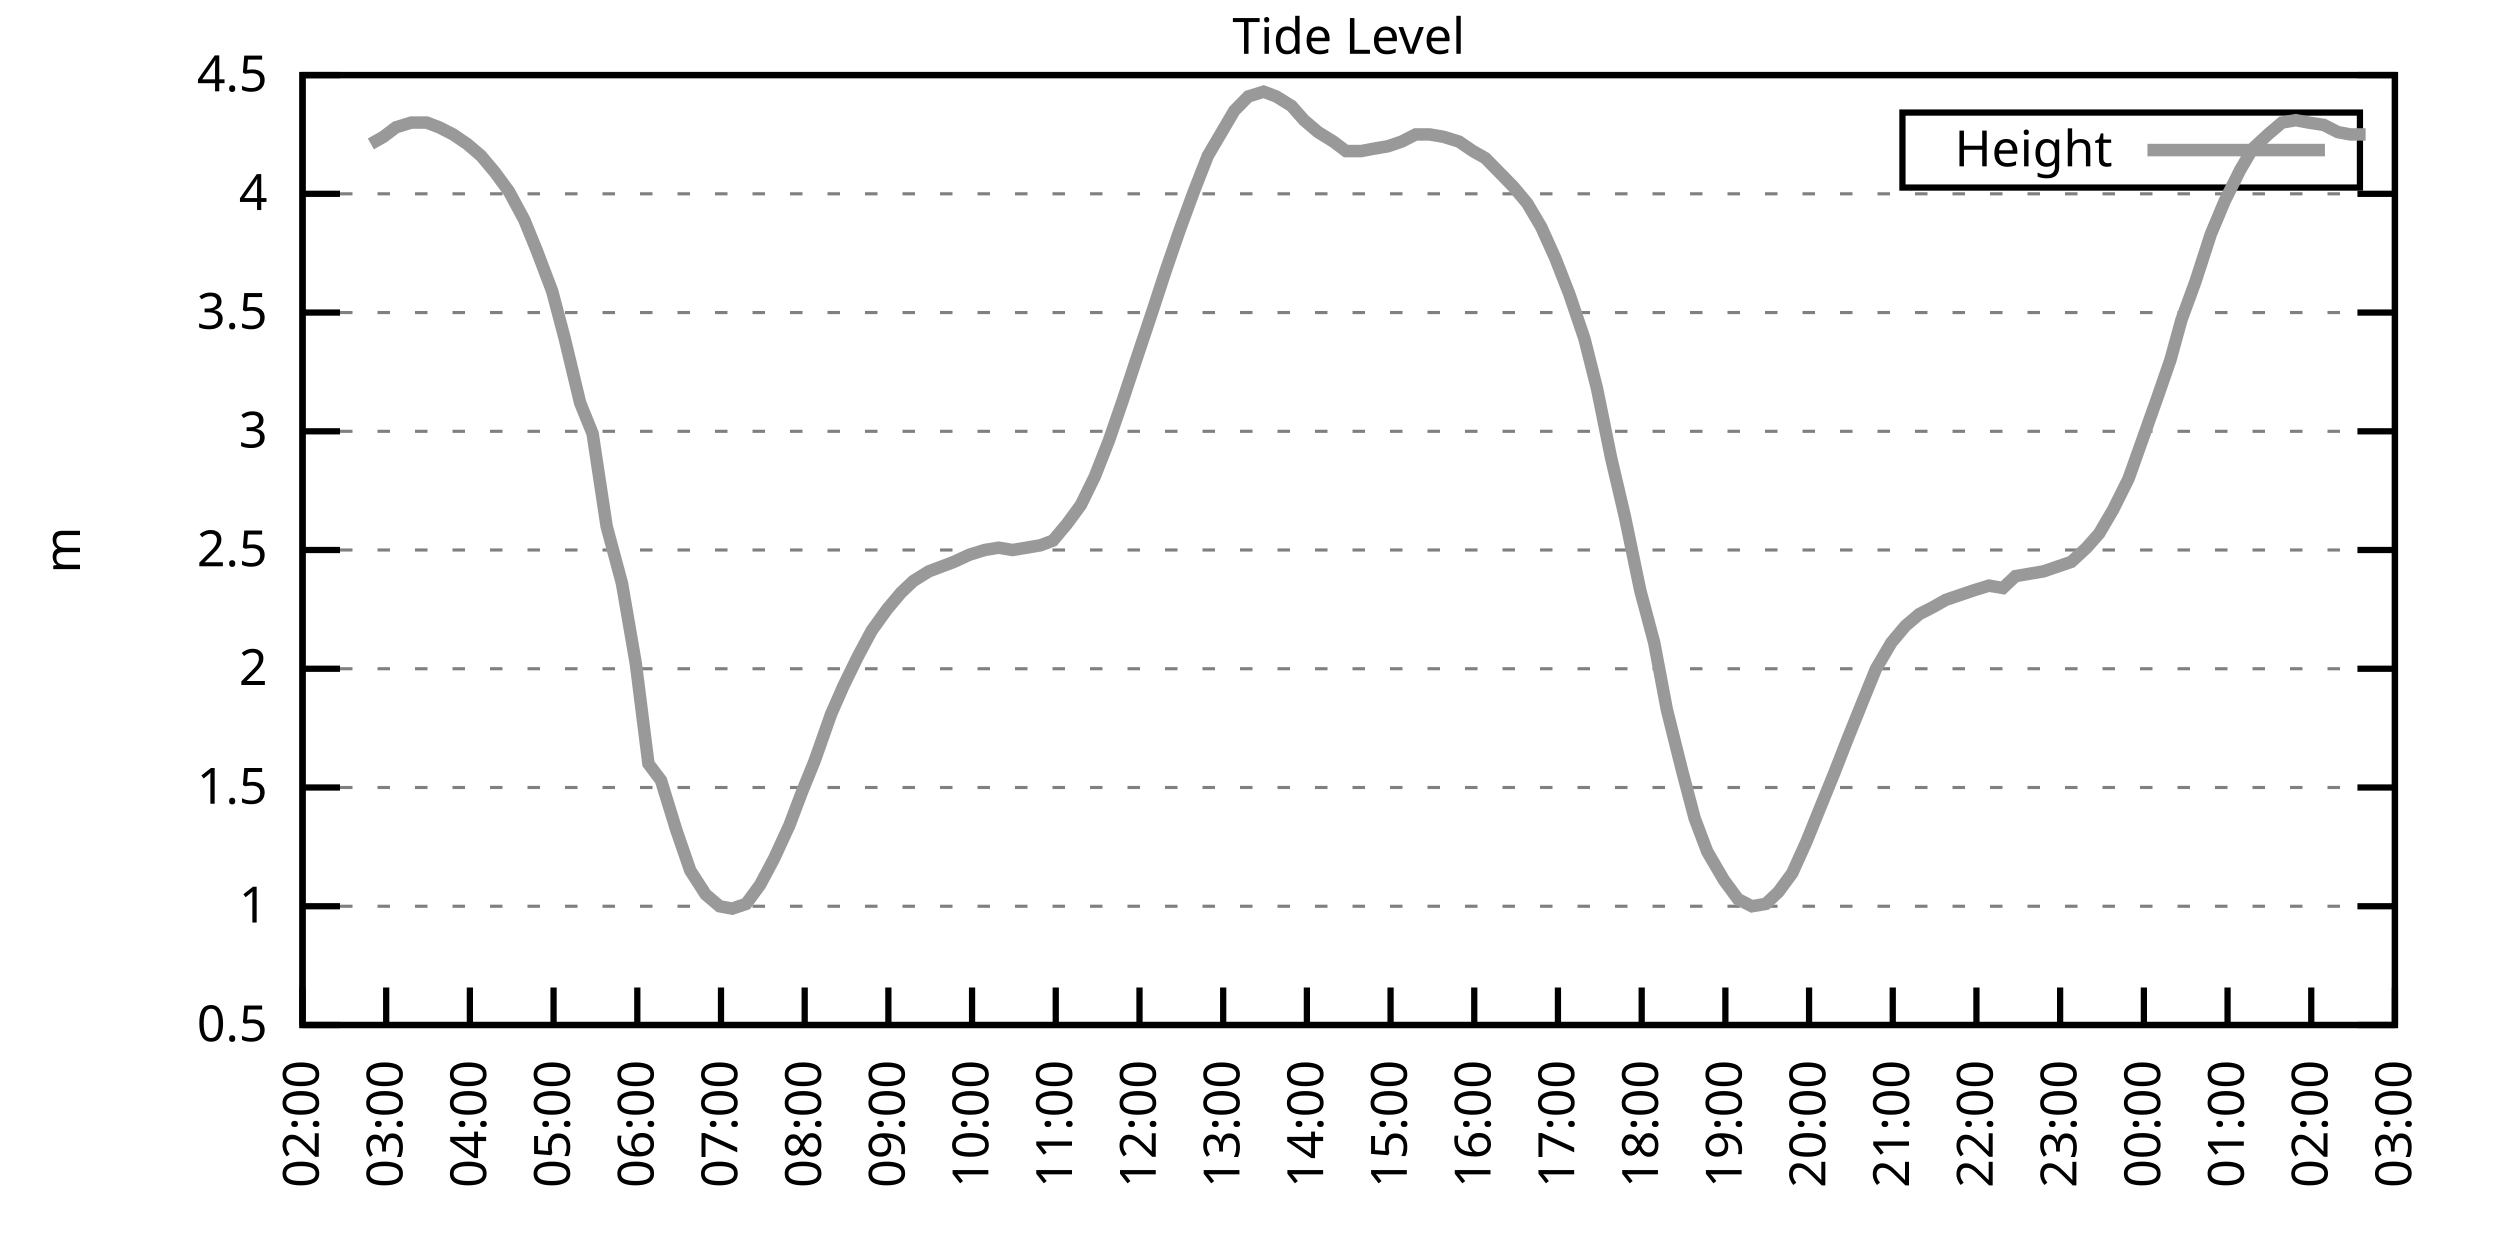
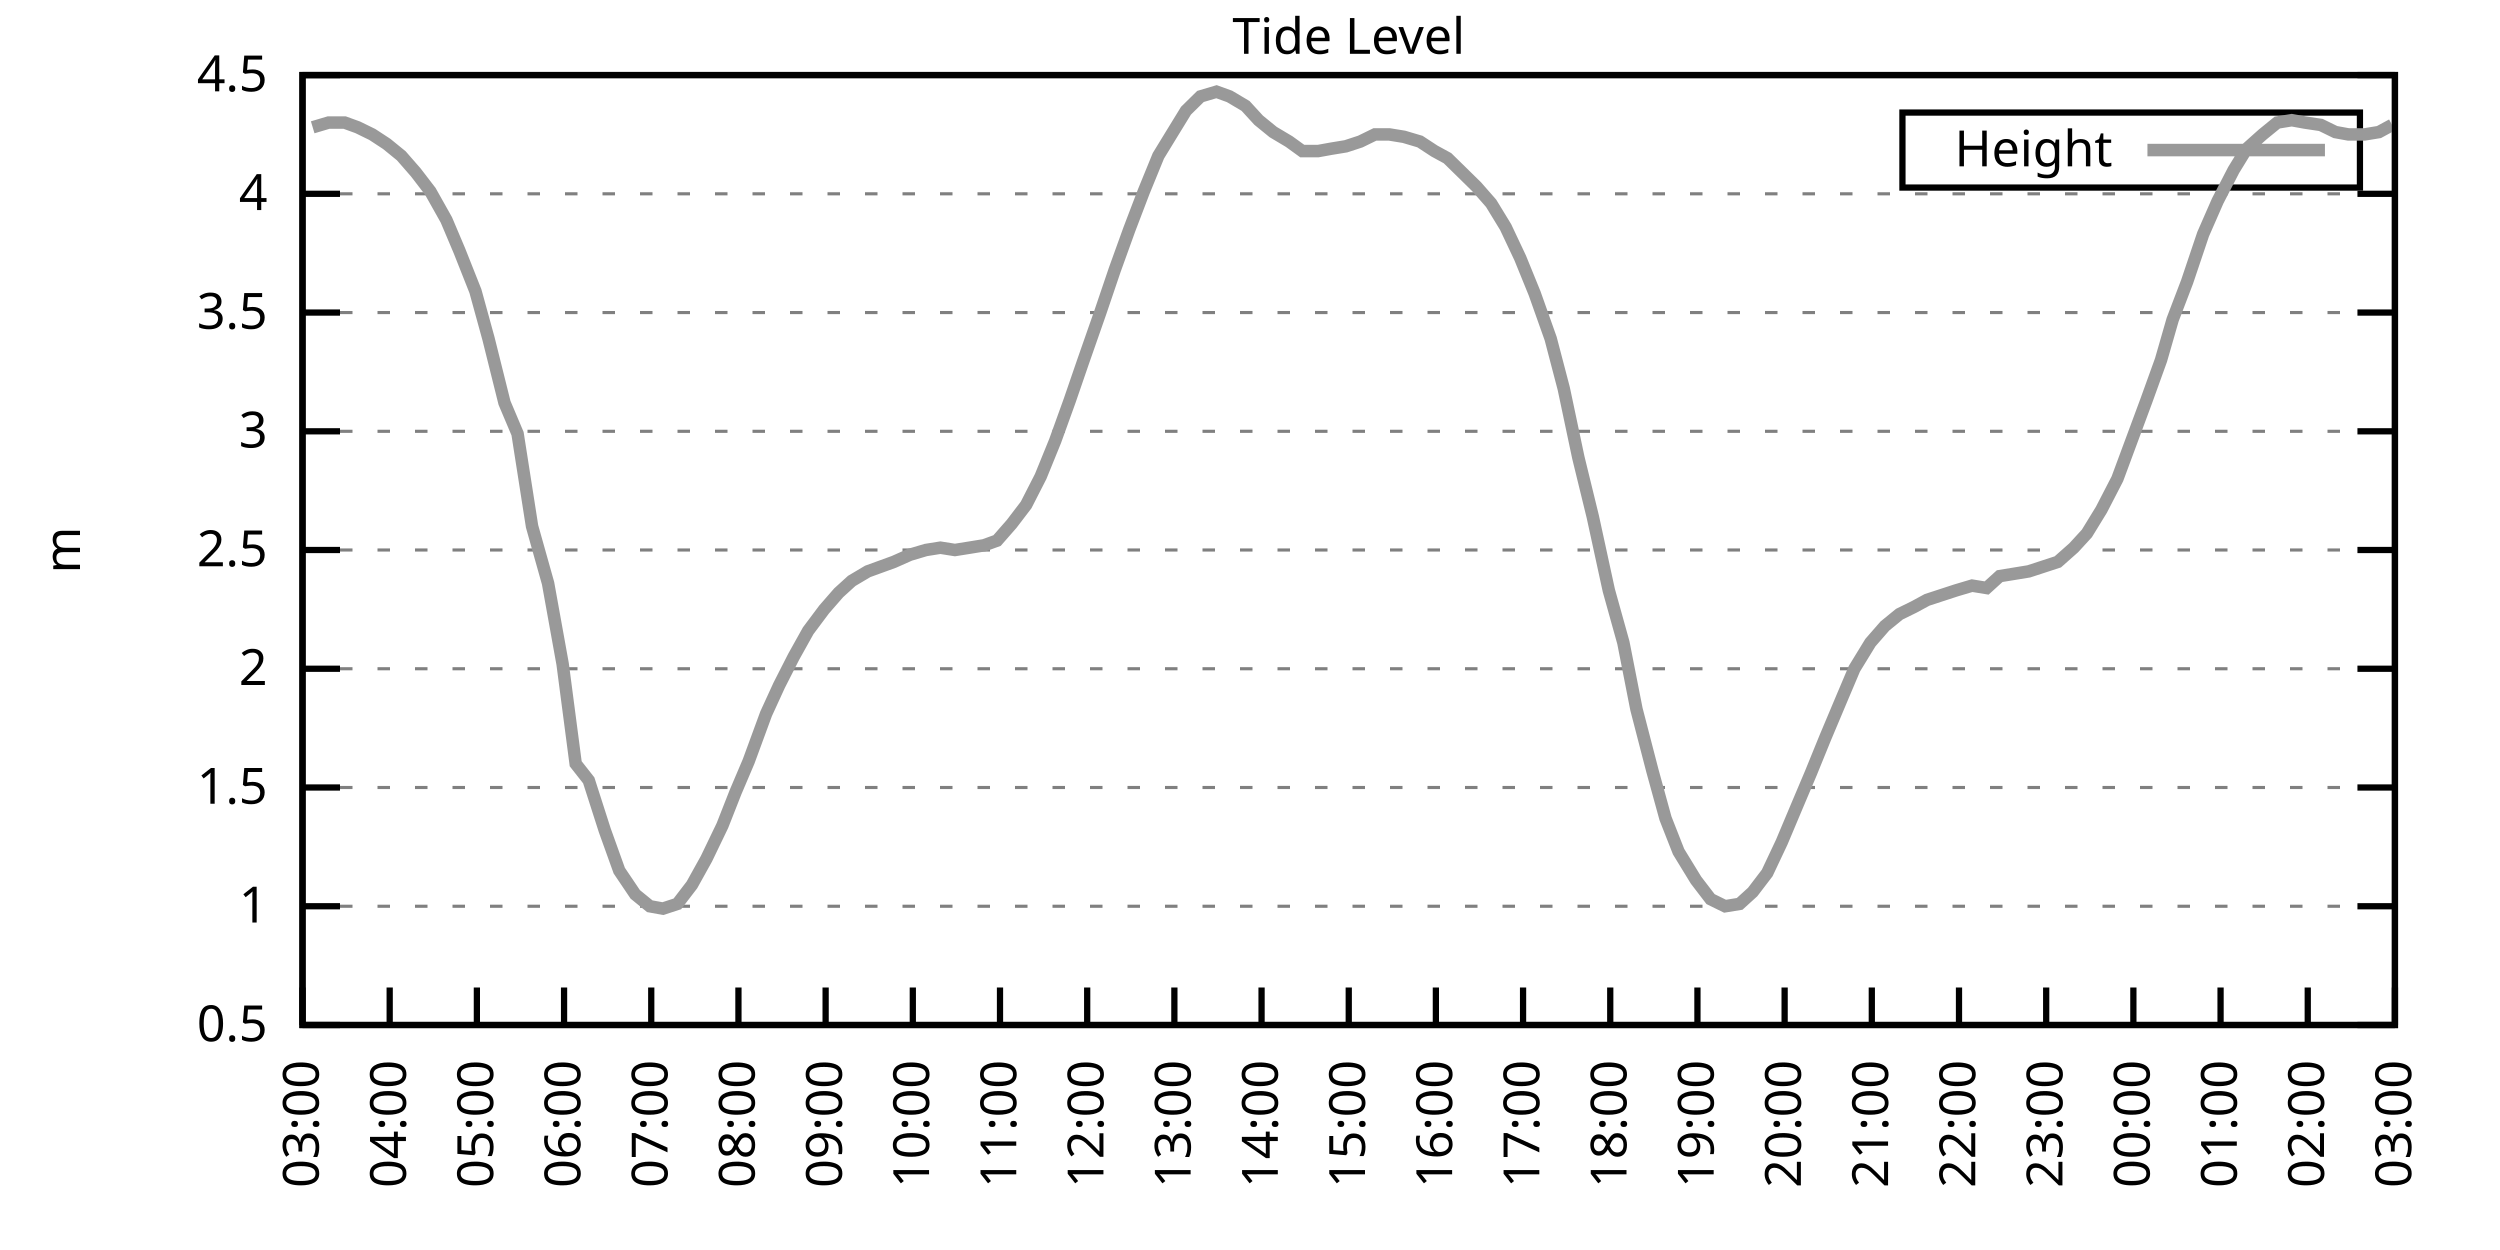
<svg xmlns="http://www.w3.org/2000/svg" xmlns:xlink="http://www.w3.org/1999/xlink" width="400" height="200" viewBox="0 0 400 200">
  <g id="gnuplot_canvas">
    <rect x="0" y="0" width="400" height="200" fill="none" />
    <defs>
      <circle id="gpDot" r="0.5" stroke-width="0.5" stroke="currentColor" />
      <path id="gpPt0" stroke-width="0.333" stroke="currentColor" d="M-1,0 h2 M0,-1 v2" />
      <path id="gpPt1" stroke-width="0.333" stroke="currentColor" d="M-1,-1 L1,1 M1,-1 L-1,1" />
      <path id="gpPt2" stroke-width="0.333" stroke="currentColor" d="M-1,0 L1,0 M0,-1 L0,1 M-1,-1 L1,1 M-1,1 L1,-1" />
      <rect id="gpPt3" stroke-width="0.333" stroke="currentColor" x="-1" y="-1" width="2" height="2" />
      <rect id="gpPt4" stroke-width="0.333" stroke="currentColor" fill="currentColor" x="-1" y="-1" width="2" height="2" />
      <circle id="gpPt5" stroke-width="0.333" stroke="currentColor" cx="0" cy="0" r="1" />
      <use xlink:href="#gpPt5" id="gpPt6" fill="currentColor" stroke="none" />
      <path id="gpPt7" stroke-width="0.333" stroke="currentColor" d="M0,-1.33 L-1.33,0.67 L1.33,0.67 z" />
      <use xlink:href="#gpPt7" id="gpPt8" fill="currentColor" stroke="none" />
      <use xlink:href="#gpPt7" id="gpPt9" stroke="currentColor" transform="rotate(180)" />
      <use xlink:href="#gpPt9" id="gpPt10" fill="currentColor" stroke="none" />
      <use xlink:href="#gpPt3" id="gpPt11" stroke="currentColor" transform="rotate(45)" />
      <use xlink:href="#gpPt11" id="gpPt12" fill="currentColor" stroke="none" />
      <path id="gpPt13" stroke-width="0.333" stroke="currentColor" d="M0,1.330 L1.265,0.411 L0.782,-1.067 L-0.782,-1.076 L-1.265,0.411 z" />
      <use xlink:href="#gpPt13" id="gpPt14" fill="currentColor" stroke="none" />
      <filter id="textbox" filterUnits="objectBoundingBox" x="0" y="0" height="1" width="1">
        <feFlood flood-color="white" flood-opacity="1" result="bgnd" />
        <feComposite in="SourceGraphic" in2="bgnd" operator="atop" />
      </filter>
      <filter id="greybox" filterUnits="objectBoundingBox" x="0" y="0" height="1" width="1">
        <feFlood flood-color="lightgrey" flood-opacity="1" result="grey" />
        <feComposite in="SourceGraphic" in2="grey" operator="atop" />
      </filter>
    </defs>
    <g fill="none" color="white" stroke="currentColor" stroke-width="1.00" stroke-linecap="butt" stroke-linejoin="miter">
</g>
    <g fill="none" color="black" stroke="currentColor" stroke-width="1.00" stroke-linecap="butt" stroke-linejoin="miter">
      <g stroke="none" shape-rendering="crispEdges">
        <polygon fill="rgb(255, 255, 255)" points="48.40,164.00 383.18,164.00 383.18,12.02 48.40,12.02 " />
      </g>
    </g>
    <g fill="none" color="black" stroke="currentColor" stroke-width="1.00" stroke-linecap="butt" stroke-linejoin="miter">
</g>
    <g fill="none" color="black" stroke="black" stroke-width="0.50" stroke-linecap="butt" stroke-linejoin="miter">
</g>
    <g fill="none" color="gray" stroke="currentColor" stroke-width="0.50" stroke-linecap="butt" stroke-linejoin="miter">
      <path stroke="gray" stroke-dasharray="2,4" class="gridline" d="M48.40,164.00 L383.19,164.00  " />
    </g>
    <g fill="none" color="gray" stroke="gray" stroke-width="1.00" stroke-linecap="butt" stroke-linejoin="miter">
</g>
    <g fill="none" color="black" stroke="currentColor" stroke-width="1.00" stroke-linecap="butt" stroke-linejoin="miter">
      <path stroke="black" d="M48.40,164.00 L54.40,164.00 M383.19,164.00 L377.19,164.00  " />
      <g transform="translate(42.80,166.60)" stroke="none" fill="black" font-family="Sans" font-size="8.00" text-anchor="end">
        <text>
          <tspan font-family="Sans"> 0.5</tspan>
        </text>
      </g>
    </g>
    <g fill="none" color="black" stroke="currentColor" stroke-width="1.00" stroke-linecap="butt" stroke-linejoin="miter">
</g>
    <g fill="none" color="black" stroke="black" stroke-width="0.50" stroke-linecap="butt" stroke-linejoin="miter">
</g>
    <g fill="none" color="gray" stroke="currentColor" stroke-width="0.50" stroke-linecap="butt" stroke-linejoin="miter">
      <path stroke="gray" stroke-dasharray="2,4" class="gridline" d="M48.40,145.00 L383.19,145.00  " />
    </g>
    <g fill="none" color="gray" stroke="gray" stroke-width="1.00" stroke-linecap="butt" stroke-linejoin="miter">
</g>
    <g fill="none" color="black" stroke="currentColor" stroke-width="1.00" stroke-linecap="butt" stroke-linejoin="miter">
      <path stroke="black" d="M48.40,145.00 L54.40,145.00 M383.19,145.00 L377.19,145.00  " />
      <g transform="translate(42.80,147.60)" stroke="none" fill="black" font-family="Sans" font-size="8.00" text-anchor="end">
        <text>
          <tspan font-family="Sans"> 1</tspan>
        </text>
      </g>
    </g>
    <g fill="none" color="black" stroke="currentColor" stroke-width="1.00" stroke-linecap="butt" stroke-linejoin="miter">
</g>
    <g fill="none" color="black" stroke="black" stroke-width="0.50" stroke-linecap="butt" stroke-linejoin="miter">
</g>
    <g fill="none" color="gray" stroke="currentColor" stroke-width="0.50" stroke-linecap="butt" stroke-linejoin="miter">
      <path stroke="gray" stroke-dasharray="2,4" class="gridline" d="M48.40,126.00 L383.19,126.00  " />
    </g>
    <g fill="none" color="gray" stroke="gray" stroke-width="1.00" stroke-linecap="butt" stroke-linejoin="miter">
</g>
    <g fill="none" color="black" stroke="currentColor" stroke-width="1.00" stroke-linecap="butt" stroke-linejoin="miter">
      <path stroke="black" d="M48.40,126.00 L54.40,126.00 M383.19,126.00 L377.19,126.00  " />
      <g transform="translate(42.80,128.60)" stroke="none" fill="black" font-family="Sans" font-size="8.00" text-anchor="end">
        <text>
          <tspan font-family="Sans"> 1.5</tspan>
        </text>
      </g>
    </g>
    <g fill="none" color="black" stroke="currentColor" stroke-width="1.00" stroke-linecap="butt" stroke-linejoin="miter">
</g>
    <g fill="none" color="black" stroke="black" stroke-width="0.50" stroke-linecap="butt" stroke-linejoin="miter">
</g>
    <g fill="none" color="gray" stroke="currentColor" stroke-width="0.50" stroke-linecap="butt" stroke-linejoin="miter">
      <path stroke="gray" stroke-dasharray="2,4" class="gridline" d="M48.40,107.00 L383.19,107.00  " />
    </g>
    <g fill="none" color="gray" stroke="gray" stroke-width="1.00" stroke-linecap="butt" stroke-linejoin="miter">
</g>
    <g fill="none" color="black" stroke="currentColor" stroke-width="1.00" stroke-linecap="butt" stroke-linejoin="miter">
      <path stroke="black" d="M48.40,107.00 L54.40,107.00 M383.19,107.00 L377.19,107.00  " />
      <g transform="translate(42.80,109.60)" stroke="none" fill="black" font-family="Sans" font-size="8.00" text-anchor="end">
        <text>
          <tspan font-family="Sans"> 2</tspan>
        </text>
      </g>
    </g>
    <g fill="none" color="black" stroke="currentColor" stroke-width="1.00" stroke-linecap="butt" stroke-linejoin="miter">
</g>
    <g fill="none" color="black" stroke="black" stroke-width="0.50" stroke-linecap="butt" stroke-linejoin="miter">
</g>
    <g fill="none" color="gray" stroke="currentColor" stroke-width="0.50" stroke-linecap="butt" stroke-linejoin="miter">
      <path stroke="gray" stroke-dasharray="2,4" class="gridline" d="M48.40,88.00 L383.19,88.00  " />
    </g>
    <g fill="none" color="gray" stroke="gray" stroke-width="1.00" stroke-linecap="butt" stroke-linejoin="miter">
</g>
    <g fill="none" color="black" stroke="currentColor" stroke-width="1.00" stroke-linecap="butt" stroke-linejoin="miter">
      <path stroke="black" d="M48.40,88.00 L54.40,88.00 M383.19,88.00 L377.19,88.00  " />
      <g transform="translate(42.80,90.60)" stroke="none" fill="black" font-family="Sans" font-size="8.00" text-anchor="end">
        <text>
          <tspan font-family="Sans"> 2.5</tspan>
        </text>
      </g>
    </g>
    <g fill="none" color="black" stroke="currentColor" stroke-width="1.00" stroke-linecap="butt" stroke-linejoin="miter">
</g>
    <g fill="none" color="black" stroke="black" stroke-width="0.50" stroke-linecap="butt" stroke-linejoin="miter">
</g>
    <g fill="none" color="gray" stroke="currentColor" stroke-width="0.50" stroke-linecap="butt" stroke-linejoin="miter">
      <path stroke="gray" stroke-dasharray="2,4" class="gridline" d="M48.40,69.01 L383.19,69.01  " />
    </g>
    <g fill="none" color="gray" stroke="gray" stroke-width="1.00" stroke-linecap="butt" stroke-linejoin="miter">
</g>
    <g fill="none" color="black" stroke="currentColor" stroke-width="1.00" stroke-linecap="butt" stroke-linejoin="miter">
      <path stroke="black" d="M48.40,69.01 L54.40,69.01 M383.19,69.01 L377.19,69.01  " />
      <g transform="translate(42.80,71.61)" stroke="none" fill="black" font-family="Sans" font-size="8.00" text-anchor="end">
        <text>
          <tspan font-family="Sans"> 3</tspan>
        </text>
      </g>
    </g>
    <g fill="none" color="black" stroke="currentColor" stroke-width="1.00" stroke-linecap="butt" stroke-linejoin="miter">
</g>
    <g fill="none" color="black" stroke="black" stroke-width="0.50" stroke-linecap="butt" stroke-linejoin="miter">
</g>
    <g fill="none" color="gray" stroke="currentColor" stroke-width="0.50" stroke-linecap="butt" stroke-linejoin="miter">
      <path stroke="gray" stroke-dasharray="2,4" class="gridline" d="M48.40,50.01 L383.19,50.01  " />
    </g>
    <g fill="none" color="gray" stroke="gray" stroke-width="1.00" stroke-linecap="butt" stroke-linejoin="miter">
</g>
    <g fill="none" color="black" stroke="currentColor" stroke-width="1.00" stroke-linecap="butt" stroke-linejoin="miter">
      <path stroke="black" d="M48.40,50.01 L54.40,50.01 M383.19,50.01 L377.19,50.01  " />
      <g transform="translate(42.80,52.61)" stroke="none" fill="black" font-family="Sans" font-size="8.00" text-anchor="end">
        <text>
          <tspan font-family="Sans"> 3.5</tspan>
        </text>
      </g>
    </g>
    <g fill="none" color="black" stroke="currentColor" stroke-width="1.00" stroke-linecap="butt" stroke-linejoin="miter">
</g>
    <g fill="none" color="black" stroke="black" stroke-width="0.50" stroke-linecap="butt" stroke-linejoin="miter">
</g>
    <g fill="none" color="gray" stroke="currentColor" stroke-width="0.50" stroke-linecap="butt" stroke-linejoin="miter">
      <path stroke="gray" stroke-dasharray="2,4" class="gridline" d="M48.40,31.01 L383.19,31.01  " />
    </g>
    <g fill="none" color="gray" stroke="gray" stroke-width="1.00" stroke-linecap="butt" stroke-linejoin="miter">
</g>
    <g fill="none" color="black" stroke="currentColor" stroke-width="1.00" stroke-linecap="butt" stroke-linejoin="miter">
      <path stroke="black" d="M48.40,31.01 L54.40,31.01 M383.19,31.01 L377.19,31.01  " />
      <g transform="translate(42.80,33.61)" stroke="none" fill="black" font-family="Sans" font-size="8.00" text-anchor="end">
        <text>
          <tspan font-family="Sans"> 4</tspan>
        </text>
      </g>
    </g>
    <g fill="none" color="black" stroke="currentColor" stroke-width="1.00" stroke-linecap="butt" stroke-linejoin="miter">
</g>
    <g fill="none" color="black" stroke="black" stroke-width="0.50" stroke-linecap="butt" stroke-linejoin="miter">
</g>
    <g fill="none" color="gray" stroke="currentColor" stroke-width="0.50" stroke-linecap="butt" stroke-linejoin="miter">
      <path stroke="gray" stroke-dasharray="2,4" class="gridline" d="M48.40,12.01 L383.19,12.01  " />
    </g>
    <g fill="none" color="gray" stroke="gray" stroke-width="1.00" stroke-linecap="butt" stroke-linejoin="miter">
</g>
    <g fill="none" color="black" stroke="currentColor" stroke-width="1.00" stroke-linecap="butt" stroke-linejoin="miter">
      <path stroke="black" d="M48.40,12.01 L54.40,12.01 M383.19,12.01 L377.19,12.01  " />
      <g transform="translate(42.80,14.61)" stroke="none" fill="black" font-family="Sans" font-size="8.00" text-anchor="end">
        <text>
          <tspan font-family="Sans"> 4.5</tspan>
        </text>
      </g>
    </g>
    <g fill="none" color="black" stroke="currentColor" stroke-width="1.00" stroke-linecap="butt" stroke-linejoin="miter">
      <path stroke="black" d="M48.40,164.00 L48.40,158.00  " />
      <g transform="translate(51.00,169.60) rotate(270.00)" stroke="none" fill="black" font-family="Sans" font-size="8.00" text-anchor="end">
        <text>
-           <tspan font-family="Sans">02:00</tspan>
-         </text>
-       </g>
-     </g>
-     <g fill="none" color="black" stroke="currentColor" stroke-width="1.00" stroke-linecap="butt" stroke-linejoin="miter">
-       <path stroke="black" d="M61.79,164.00 L61.79,158.00  " />
-       <g transform="translate(64.39,169.60) rotate(270.00)" stroke="none" fill="black" font-family="Sans" font-size="8.00" text-anchor="end">
-         <text>
          <tspan font-family="Sans">03:00</tspan>
        </text>
      </g>
    </g>
    <g fill="none" color="black" stroke="currentColor" stroke-width="1.00" stroke-linecap="butt" stroke-linejoin="miter">
-       <path stroke="black" d="M75.18,164.00 L75.18,158.00  " />
-       <g transform="translate(77.78,169.60) rotate(270.00)" stroke="none" fill="black" font-family="Sans" font-size="8.00" text-anchor="end">
+       <path stroke="black" d="M62.35,164.00 L62.35,158.00  " />
+       <g transform="translate(64.95,169.60) rotate(270.00)" stroke="none" fill="black" font-family="Sans" font-size="8.00" text-anchor="end">
        <text>
          <tspan font-family="Sans">04:00</tspan>
        </text>
      </g>
    </g>
    <g fill="none" color="black" stroke="currentColor" stroke-width="1.00" stroke-linecap="butt" stroke-linejoin="miter">
-       <path stroke="black" d="M88.57,164.00 L88.57,158.00  " />
-       <g transform="translate(91.17,169.60) rotate(270.00)" stroke="none" fill="black" font-family="Sans" font-size="8.00" text-anchor="end">
+       <path stroke="black" d="M76.30,164.00 L76.30,158.00  " />
+       <g transform="translate(78.90,169.60) rotate(270.00)" stroke="none" fill="black" font-family="Sans" font-size="8.00" text-anchor="end">
        <text>
          <tspan font-family="Sans">05:00</tspan>
        </text>
      </g>
    </g>
    <g fill="none" color="black" stroke="currentColor" stroke-width="1.00" stroke-linecap="butt" stroke-linejoin="miter">
-       <path stroke="black" d="M101.97,164.00 L101.97,158.00  " />
-       <g transform="translate(104.57,169.60) rotate(270.00)" stroke="none" fill="black" font-family="Sans" font-size="8.00" text-anchor="end">
+       <path stroke="black" d="M90.25,164.00 L90.25,158.00  " />
+       <g transform="translate(92.85,169.60) rotate(270.00)" stroke="none" fill="black" font-family="Sans" font-size="8.00" text-anchor="end">
        <text>
          <tspan font-family="Sans">06:00</tspan>
        </text>
      </g>
    </g>
    <g fill="none" color="black" stroke="currentColor" stroke-width="1.00" stroke-linecap="butt" stroke-linejoin="miter">
-       <path stroke="black" d="M115.36,164.00 L115.36,158.00  " />
-       <g transform="translate(117.96,169.60) rotate(270.00)" stroke="none" fill="black" font-family="Sans" font-size="8.00" text-anchor="end">
+       <path stroke="black" d="M104.20,164.00 L104.20,158.00  " />
+       <g transform="translate(106.80,169.60) rotate(270.00)" stroke="none" fill="black" font-family="Sans" font-size="8.00" text-anchor="end">
        <text>
          <tspan font-family="Sans">07:00</tspan>
        </text>
      </g>
    </g>
    <g fill="none" color="black" stroke="currentColor" stroke-width="1.00" stroke-linecap="butt" stroke-linejoin="miter">
-       <path stroke="black" d="M128.75,164.00 L128.75,158.00  " />
-       <g transform="translate(131.35,169.60) rotate(270.00)" stroke="none" fill="black" font-family="Sans" font-size="8.00" text-anchor="end">
+       <path stroke="black" d="M118.15,164.00 L118.15,158.00  " />
+       <g transform="translate(120.75,169.60) rotate(270.00)" stroke="none" fill="black" font-family="Sans" font-size="8.00" text-anchor="end">
        <text>
          <tspan font-family="Sans">08:00</tspan>
        </text>
      </g>
    </g>
    <g fill="none" color="black" stroke="currentColor" stroke-width="1.00" stroke-linecap="butt" stroke-linejoin="miter">
-       <path stroke="black" d="M142.14,164.00 L142.14,158.00  " />
-       <g transform="translate(144.74,169.60) rotate(270.00)" stroke="none" fill="black" font-family="Sans" font-size="8.00" text-anchor="end">
+       <path stroke="black" d="M132.10,164.00 L132.10,158.00  " />
+       <g transform="translate(134.70,169.60) rotate(270.00)" stroke="none" fill="black" font-family="Sans" font-size="8.00" text-anchor="end">
        <text>
          <tspan font-family="Sans">09:00</tspan>
        </text>
      </g>
    </g>
    <g fill="none" color="black" stroke="currentColor" stroke-width="1.00" stroke-linecap="butt" stroke-linejoin="miter">
-       <path stroke="black" d="M155.53,164.00 L155.53,158.00  " />
-       <g transform="translate(158.13,169.60) rotate(270.00)" stroke="none" fill="black" font-family="Sans" font-size="8.00" text-anchor="end">
+       <path stroke="black" d="M146.05,164.00 L146.05,158.00  " />
+       <g transform="translate(148.65,169.60) rotate(270.00)" stroke="none" fill="black" font-family="Sans" font-size="8.00" text-anchor="end">
        <text>
          <tspan font-family="Sans">10:00</tspan>
        </text>
      </g>
    </g>
    <g fill="none" color="black" stroke="currentColor" stroke-width="1.00" stroke-linecap="butt" stroke-linejoin="miter">
-       <path stroke="black" d="M168.92,164.00 L168.92,158.00  " />
-       <g transform="translate(171.52,169.60) rotate(270.00)" stroke="none" fill="black" font-family="Sans" font-size="8.00" text-anchor="end">
+       <path stroke="black" d="M160.00,164.00 L160.00,158.00  " />
+       <g transform="translate(162.60,169.60) rotate(270.00)" stroke="none" fill="black" font-family="Sans" font-size="8.00" text-anchor="end">
        <text>
          <tspan font-family="Sans">11:00</tspan>
        </text>
      </g>
    </g>
    <g fill="none" color="black" stroke="currentColor" stroke-width="1.00" stroke-linecap="butt" stroke-linejoin="miter">
-       <path stroke="black" d="M182.32,164.00 L182.32,158.00  " />
-       <g transform="translate(184.92,169.60) rotate(270.00)" stroke="none" fill="black" font-family="Sans" font-size="8.00" text-anchor="end">
+       <path stroke="black" d="M173.95,164.00 L173.95,158.00  " />
+       <g transform="translate(176.55,169.60) rotate(270.00)" stroke="none" fill="black" font-family="Sans" font-size="8.00" text-anchor="end">
        <text>
          <tspan font-family="Sans">12:00</tspan>
        </text>
      </g>
    </g>
    <g fill="none" color="black" stroke="currentColor" stroke-width="1.00" stroke-linecap="butt" stroke-linejoin="miter">
-       <path stroke="black" d="M195.71,164.00 L195.71,158.00  " />
-       <g transform="translate(198.31,169.60) rotate(270.00)" stroke="none" fill="black" font-family="Sans" font-size="8.00" text-anchor="end">
+       <path stroke="black" d="M187.90,164.00 L187.90,158.00  " />
+       <g transform="translate(190.50,169.60) rotate(270.00)" stroke="none" fill="black" font-family="Sans" font-size="8.00" text-anchor="end">
        <text>
          <tspan font-family="Sans">13:00</tspan>
        </text>
      </g>
    </g>
    <g fill="none" color="black" stroke="currentColor" stroke-width="1.00" stroke-linecap="butt" stroke-linejoin="miter">
-       <path stroke="black" d="M209.10,164.00 L209.10,158.00  " />
-       <g transform="translate(211.70,169.60) rotate(270.00)" stroke="none" fill="black" font-family="Sans" font-size="8.00" text-anchor="end">
+       <path stroke="black" d="M201.85,164.00 L201.85,158.00  " />
+       <g transform="translate(204.45,169.60) rotate(270.00)" stroke="none" fill="black" font-family="Sans" font-size="8.00" text-anchor="end">
        <text>
          <tspan font-family="Sans">14:00</tspan>
        </text>
      </g>
    </g>
    <g fill="none" color="black" stroke="currentColor" stroke-width="1.00" stroke-linecap="butt" stroke-linejoin="miter">
-       <path stroke="black" d="M222.49,164.00 L222.49,158.00  " />
-       <g transform="translate(225.09,169.60) rotate(270.00)" stroke="none" fill="black" font-family="Sans" font-size="8.00" text-anchor="end">
+       <path stroke="black" d="M215.80,164.00 L215.80,158.00  " />
+       <g transform="translate(218.40,169.60) rotate(270.00)" stroke="none" fill="black" font-family="Sans" font-size="8.00" text-anchor="end">
        <text>
          <tspan font-family="Sans">15:00</tspan>
        </text>
      </g>
    </g>
    <g fill="none" color="black" stroke="currentColor" stroke-width="1.00" stroke-linecap="butt" stroke-linejoin="miter">
-       <path stroke="black" d="M235.88,164.00 L235.88,158.00  " />
-       <g transform="translate(238.48,169.60) rotate(270.00)" stroke="none" fill="black" font-family="Sans" font-size="8.00" text-anchor="end">
+       <path stroke="black" d="M229.74,164.00 L229.74,158.00  " />
+       <g transform="translate(232.34,169.60) rotate(270.00)" stroke="none" fill="black" font-family="Sans" font-size="8.00" text-anchor="end">
        <text>
          <tspan font-family="Sans">16:00</tspan>
        </text>
      </g>
    </g>
    <g fill="none" color="black" stroke="currentColor" stroke-width="1.00" stroke-linecap="butt" stroke-linejoin="miter">
-       <path stroke="black" d="M249.27,164.00 L249.27,158.00  " />
-       <g transform="translate(251.87,169.60) rotate(270.00)" stroke="none" fill="black" font-family="Sans" font-size="8.00" text-anchor="end">
+       <path stroke="black" d="M243.69,164.00 L243.69,158.00  " />
+       <g transform="translate(246.29,169.60) rotate(270.00)" stroke="none" fill="black" font-family="Sans" font-size="8.00" text-anchor="end">
        <text>
          <tspan font-family="Sans">17:00</tspan>
        </text>
      </g>
    </g>
    <g fill="none" color="black" stroke="currentColor" stroke-width="1.00" stroke-linecap="butt" stroke-linejoin="miter">
-       <path stroke="black" d="M262.67,164.00 L262.67,158.00  " />
-       <g transform="translate(265.27,169.60) rotate(270.00)" stroke="none" fill="black" font-family="Sans" font-size="8.00" text-anchor="end">
+       <path stroke="black" d="M257.64,164.00 L257.64,158.00  " />
+       <g transform="translate(260.24,169.60) rotate(270.00)" stroke="none" fill="black" font-family="Sans" font-size="8.00" text-anchor="end">
        <text>
          <tspan font-family="Sans">18:00</tspan>
        </text>
      </g>
    </g>
    <g fill="none" color="black" stroke="currentColor" stroke-width="1.00" stroke-linecap="butt" stroke-linejoin="miter">
-       <path stroke="black" d="M276.06,164.00 L276.06,158.00  " />
-       <g transform="translate(278.66,169.60) rotate(270.00)" stroke="none" fill="black" font-family="Sans" font-size="8.00" text-anchor="end">
+       <path stroke="black" d="M271.59,164.00 L271.59,158.00  " />
+       <g transform="translate(274.19,169.60) rotate(270.00)" stroke="none" fill="black" font-family="Sans" font-size="8.00" text-anchor="end">
        <text>
          <tspan font-family="Sans">19:00</tspan>
        </text>
      </g>
    </g>
    <g fill="none" color="black" stroke="currentColor" stroke-width="1.00" stroke-linecap="butt" stroke-linejoin="miter">
-       <path stroke="black" d="M289.45,164.00 L289.45,158.00  " />
-       <g transform="translate(292.05,169.60) rotate(270.00)" stroke="none" fill="black" font-family="Sans" font-size="8.00" text-anchor="end">
+       <path stroke="black" d="M285.54,164.00 L285.54,158.00  " />
+       <g transform="translate(288.14,169.60) rotate(270.00)" stroke="none" fill="black" font-family="Sans" font-size="8.00" text-anchor="end">
        <text>
          <tspan font-family="Sans">20:00</tspan>
        </text>
      </g>
    </g>
    <g fill="none" color="black" stroke="currentColor" stroke-width="1.00" stroke-linecap="butt" stroke-linejoin="miter">
-       <path stroke="black" d="M302.84,164.00 L302.84,158.00  " />
-       <g transform="translate(305.44,169.60) rotate(270.00)" stroke="none" fill="black" font-family="Sans" font-size="8.00" text-anchor="end">
+       <path stroke="black" d="M299.49,164.00 L299.49,158.00  " />
+       <g transform="translate(302.09,169.60) rotate(270.00)" stroke="none" fill="black" font-family="Sans" font-size="8.00" text-anchor="end">
        <text>
          <tspan font-family="Sans">21:00</tspan>
        </text>
      </g>
    </g>
    <g fill="none" color="black" stroke="currentColor" stroke-width="1.00" stroke-linecap="butt" stroke-linejoin="miter">
-       <path stroke="black" d="M316.23,164.00 L316.23,158.00  " />
-       <g transform="translate(318.83,169.60) rotate(270.00)" stroke="none" fill="black" font-family="Sans" font-size="8.00" text-anchor="end">
+       <path stroke="black" d="M313.44,164.00 L313.44,158.00  " />
+       <g transform="translate(316.04,169.60) rotate(270.00)" stroke="none" fill="black" font-family="Sans" font-size="8.00" text-anchor="end">
        <text>
          <tspan font-family="Sans">22:00</tspan>
        </text>
      </g>
    </g>
    <g fill="none" color="black" stroke="currentColor" stroke-width="1.00" stroke-linecap="butt" stroke-linejoin="miter">
-       <path stroke="black" d="M329.62,164.00 L329.62,158.00  " />
-       <g transform="translate(332.22,169.60) rotate(270.00)" stroke="none" fill="black" font-family="Sans" font-size="8.00" text-anchor="end">
+       <path stroke="black" d="M327.39,164.00 L327.39,158.00  " />
+       <g transform="translate(329.99,169.60) rotate(270.00)" stroke="none" fill="black" font-family="Sans" font-size="8.00" text-anchor="end">
        <text>
          <tspan font-family="Sans">23:00</tspan>
        </text>
      </g>
    </g>
    <g fill="none" color="black" stroke="currentColor" stroke-width="1.00" stroke-linecap="butt" stroke-linejoin="miter">
-       <path stroke="black" d="M343.02,164.00 L343.02,158.00  " />
-       <g transform="translate(345.62,169.60) rotate(270.00)" stroke="none" fill="black" font-family="Sans" font-size="8.00" text-anchor="end">
+       <path stroke="black" d="M341.34,164.00 L341.34,158.00  " />
+       <g transform="translate(343.94,169.60) rotate(270.00)" stroke="none" fill="black" font-family="Sans" font-size="8.00" text-anchor="end">
        <text>
          <tspan font-family="Sans">00:00</tspan>
        </text>
      </g>
    </g>
    <g fill="none" color="black" stroke="currentColor" stroke-width="1.00" stroke-linecap="butt" stroke-linejoin="miter">
-       <path stroke="black" d="M356.41,164.00 L356.41,158.00  " />
-       <g transform="translate(359.01,169.60) rotate(270.00)" stroke="none" fill="black" font-family="Sans" font-size="8.00" text-anchor="end">
+       <path stroke="black" d="M355.29,164.00 L355.29,158.00  " />
+       <g transform="translate(357.89,169.60) rotate(270.00)" stroke="none" fill="black" font-family="Sans" font-size="8.00" text-anchor="end">
        <text>
          <tspan font-family="Sans">01:00</tspan>
        </text>
      </g>
    </g>
    <g fill="none" color="black" stroke="currentColor" stroke-width="1.00" stroke-linecap="butt" stroke-linejoin="miter">
-       <path stroke="black" d="M369.80,164.00 L369.80,158.00  " />
-       <g transform="translate(372.40,169.60) rotate(270.00)" stroke="none" fill="black" font-family="Sans" font-size="8.00" text-anchor="end">
+       <path stroke="black" d="M369.24,164.00 L369.24,158.00  " />
+       <g transform="translate(371.84,169.60) rotate(270.00)" stroke="none" fill="black" font-family="Sans" font-size="8.00" text-anchor="end">
        <text>
          <tspan font-family="Sans">02:00</tspan>
        </text>
      </g>
    </g>
    <g fill="none" color="black" stroke="currentColor" stroke-width="1.00" stroke-linecap="butt" stroke-linejoin="miter">
      <path stroke="black" d="M383.19,164.00 L383.19,158.00  " />
      <g transform="translate(385.79,169.60) rotate(270.00)" stroke="none" fill="black" font-family="Sans" font-size="8.00" text-anchor="end">
        <text>
          <tspan font-family="Sans">03:00</tspan>
        </text>
      </g>
    </g>
    <g fill="none" color="black" stroke="currentColor" stroke-width="1.00" stroke-linecap="butt" stroke-linejoin="miter">
</g>
    <g fill="none" color="black" stroke="currentColor" stroke-width="1.00" stroke-linecap="butt" stroke-linejoin="miter">
      <path stroke="black" d="M48.40,12.01 L48.40,164.00 L383.19,164.00 L383.19,12.01 L48.40,12.01 Z  " />
    </g>
    <g fill="none" color="black" stroke="currentColor" stroke-width="1.00" stroke-linecap="butt" stroke-linejoin="miter">
</g>
    <g fill="none" color="black" stroke="currentColor" stroke-width="1.00" stroke-linecap="butt" stroke-linejoin="miter">
      <path stroke="black" d="M304.39,30.01 L304.39,18.01 L377.59,18.01 L377.59,30.01 L304.39,30.01 Z  " />
    </g>
    <g id="Tide_level_plot_1">
      <g fill="none" color="white" stroke="black" stroke-width="2.00" stroke-linecap="butt" stroke-linejoin="miter">
</g>
      <g fill="none" color="black" stroke="currentColor" stroke-width="2.00" stroke-linecap="butt" stroke-linejoin="miter">
        <g transform="translate(337.99,26.61)" stroke="none" fill="black" font-family="Sans" font-size="8.00" text-anchor="end">
          <text>
            <tspan font-family="Sans">Height</tspan>
          </text>
        </g>
      </g>
      <g fill="none" color="black" stroke="currentColor" stroke-width="2.00" stroke-linecap="butt" stroke-linejoin="miter">
-         <path stroke="rgb(153, 153, 153)" d="M343.59,24.01 L371.99,24.01 M59.34,23.03 L61.35,21.89 L63.35,20.37 L65.81,19.61 L68.26,19.61 L70.27,20.37   L72.50,21.51 L74.74,23.03 L76.97,24.93 L79.20,27.59 L81.43,30.63 L83.89,35.19 L85.90,40.13 L88.35,46.59   L90.36,54.19 L92.82,64.45 L94.82,69.39 L97.06,84.21 L99.51,93.32 L101.74,106.24 L103.75,122.20 L105.76,124.86   L108.22,132.84 L110.45,139.30 L112.90,143.10 L115.13,145.00 L117.14,145.38 L119.38,144.62 L121.61,141.58 L123.84,137.40   L126.29,132.08 L128.30,126.76 L130.31,121.82 L132.99,114.22 L135.00,109.66 L137.23,105.10 L139.46,100.92 L141.92,97.50   L144.15,94.84 L146.16,92.94 L148.61,91.42 L150.62,90.66 L152.63,89.90 L155.09,88.76 L157.54,88.00 L159.77,87.63   L162.01,88.00 L164.24,87.63 L166.47,87.25 L168.48,86.49 L170.71,83.83 L172.94,80.79 L175.17,76.23 L177.41,70.53   L179.64,64.07 L181.65,57.99 L184.32,50.01 L186.56,43.17 L188.79,36.71 L191.02,30.63 L193.25,24.93 L195.26,21.51   L197.49,17.71 L199.73,15.43 L202.18,14.67 L204.19,15.43 L206.64,16.95 L208.65,19.23 L210.88,21.13 L213.34,22.65   L215.35,24.17 L217.80,24.17 L219.81,23.79 L222.04,23.41 L224.28,22.65 L226.51,21.51 L228.74,21.51 L230.97,21.89   L233.43,22.65 L235.66,24.17 L237.67,25.31 L239.90,27.59 L242.13,29.87 L244.36,32.53 L246.60,36.33 L248.83,41.27   L251.06,46.97 L253.51,54.19 L255.52,62.17 L257.76,73.19 L259.99,82.69 L262.44,94.46 L264.67,102.82 L266.68,113.46   L269.14,123.34 L271.15,130.94 L273.16,136.26 L275.83,140.82 L278.07,143.86 L280.30,145.00 L282.53,144.62 L284.54,142.72   L286.77,139.68 L289.00,134.74 L291.46,128.66 L293.47,123.72 L295.70,118.02 L298.15,111.94 L300.16,107.00 L302.62,102.82   L304.85,100.16 L307.08,98.26 L309.31,97.12 L311.32,95.98 L313.55,95.22 L315.79,94.46 L318.24,93.70 L320.47,94.08   L322.48,92.18 L324.71,91.80 L326.95,91.42 L329.18,90.66 L331.41,89.90 L333.86,87.63 L335.87,85.35 L338.10,81.55   L340.56,76.61 L345.02,64.07 L347.26,57.61 L349.04,51.15 L351.27,45.07 L353.73,37.47 L355.96,32.15 L358.42,27.21   L360.42,23.79 L362.88,21.51 L365.11,19.61 L367.34,19.23 L369.35,19.61 L371.81,19.99 L374.04,21.13 L376.05,21.51   L378.50,21.51  " />
+         <path stroke="rgb(153, 153, 153)" d="M343.59,24.01 L371.99,24.01 M50.03,20.37 L52.58,19.61 L55.14,19.61 L57.23,20.37 L59.56,21.51 L61.88,23.03   L64.21,24.93 L66.53,27.59 L68.86,30.63 L71.42,35.19 L73.51,40.13 L76.07,46.59 L78.16,54.19 L80.72,64.45   L82.81,69.39 L85.13,84.21 L87.69,93.32 L90.02,106.24 L92.11,122.20 L94.20,124.86 L96.76,132.84 L99.08,139.30   L101.64,143.10 L103.97,145.00 L106.06,145.38 L108.38,144.62 L110.71,141.58 L113.03,137.40 L115.59,132.08 L117.68,126.76   L119.78,121.82 L122.57,114.22 L124.66,109.66 L126.98,105.10 L129.31,100.92 L131.87,97.50 L134.19,94.84 L136.28,92.94   L138.84,91.42 L140.93,90.66 L143.02,89.90 L145.58,88.76 L148.14,88.00 L150.46,87.63 L152.79,88.00 L155.11,87.63   L157.44,87.25 L159.53,86.49 L161.86,83.83 L164.18,80.79 L166.51,76.23 L168.83,70.53 L171.16,64.07 L173.25,57.99   L176.04,50.01 L178.36,43.17 L180.69,36.71 L183.01,30.63 L185.34,24.93 L187.43,21.51 L189.76,17.71 L192.08,15.43   L194.64,14.67 L196.73,15.43 L199.29,16.95 L201.38,19.23 L203.71,21.13 L206.26,22.65 L208.36,24.17 L210.91,24.17   L213.01,23.79 L215.33,23.41 L217.65,22.65 L219.98,21.51 L222.30,21.51 L224.63,21.89 L227.19,22.65 L229.51,24.17   L231.60,25.31 L233.93,27.59 L236.25,29.87 L238.58,32.53 L240.90,36.33 L243.23,41.27 L245.55,46.97 L248.11,54.19   L250.20,62.17 L252.53,73.19 L254.85,82.69 L257.41,94.46 L259.74,102.82 L261.83,113.46 L264.39,123.34 L266.48,130.94   L268.57,136.26 L271.36,140.82 L273.69,143.86 L276.01,145.00 L278.34,144.62 L280.43,142.72 L282.75,139.68 L285.08,134.74   L287.64,128.66 L289.73,123.72 L292.05,118.02 L294.61,111.94 L296.70,107.00 L299.26,102.82 L301.58,100.16 L303.91,98.26   L306.23,97.12 L308.33,95.98 L310.65,95.22 L312.98,94.46 L315.53,93.70 L317.86,94.08 L319.95,92.18 L322.28,91.80   L324.60,91.42 L326.93,90.66 L329.25,89.90 L331.81,87.63 L333.90,85.35 L336.23,81.55 L338.78,76.61 L343.43,64.07   L345.76,57.61 L347.62,51.15 L349.94,45.07 L352.50,37.47 L354.83,32.15 L357.38,27.21 L359.48,23.79 L362.03,21.51   L364.36,19.61 L366.68,19.23 L368.78,19.61 L371.33,19.99 L373.66,21.13 L375.75,21.51 L378.31,21.51 L380.63,21.13   L382.73,19.99  " />
      </g>
    </g>
    <g fill="none" color="black" stroke="currentColor" stroke-width="2.00" stroke-linecap="butt" stroke-linejoin="miter">
</g>
    <g fill="none" color="black" stroke="black" stroke-width="1.00" stroke-linecap="butt" stroke-linejoin="miter">
</g>
    <g fill="none" color="black" stroke="currentColor" stroke-width="1.00" stroke-linecap="butt" stroke-linejoin="miter">
      <path stroke="black" d="M48.40,12.01 L48.40,164.00 L383.19,164.00 L383.19,12.01 L48.40,12.01 Z  " />
      <g transform="translate(12.80,88.01) rotate(270.00)" stroke="none" fill="black" font-family="Sans" font-size="8.00" text-anchor="middle">
        <text>
          <tspan font-family="Sans">m</tspan>
        </text>
      </g>
    </g>
    <g fill="none" color="black" stroke="currentColor" stroke-width="1.00" stroke-linecap="butt" stroke-linejoin="miter">
</g>
    <g fill="none" color="black" stroke="currentColor" stroke-width="1.00" stroke-linecap="butt" stroke-linejoin="miter">
      <g transform="translate(215.79,8.61)" stroke="none" fill="black" font-family="Sans" font-size="8.00" text-anchor="middle">
        <text>
          <tspan font-family="Sans">Tide Level</tspan>
        </text>
      </g>
    </g>
    <g fill="none" color="black" stroke="currentColor" stroke-width="1.00" stroke-linecap="butt" stroke-linejoin="miter">
</g>
  </g>
</svg>
